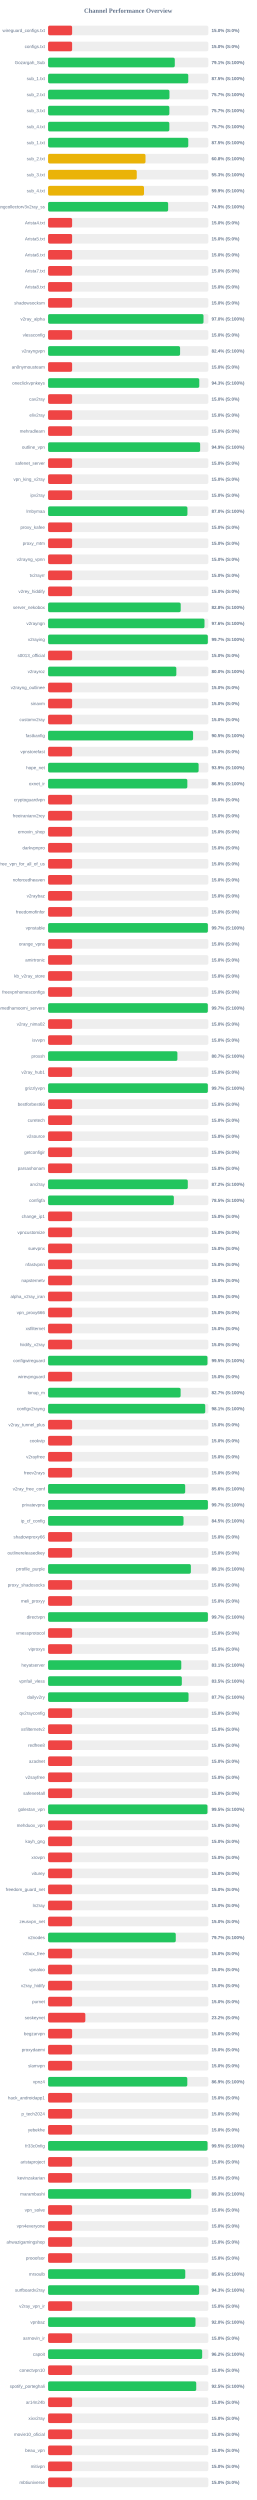
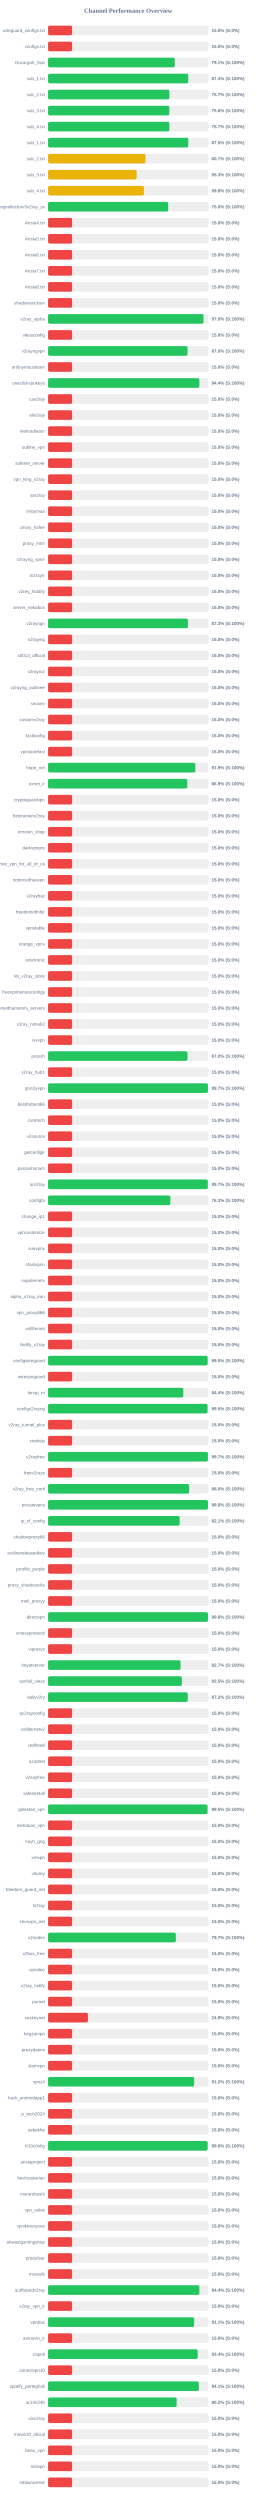
<svg xmlns="http://www.w3.org/2000/svg" width="800" height="7800" version="1.1">
  <style>
        .row { font: 14px Arial; fill: #64748b; }
        .score { font: bold 14px Arial; fill: #64748b; }
    </style>
  <text x="400" y="40" text-anchor="middle" font-size="20px" font-weight="bold" fill="#64748b">Channel Performance Overview</text>
  <rect x="150" y="80" width="500" height="30" fill="#eee" rx="5" />
  <rect x="150" y="80" width="75.0" height="30" fill="#ef4444" rx="5" />
  <text x="140" y="100" text-anchor="end" class="row">wireguard_configs.txt</text>
  <text x="660" y="100" text-anchor="start" class="score">15.0% (S:0%)</text>
  <rect x="150" y="130" width="500" height="30" fill="#eee" rx="5" />
  <rect x="150" y="130" width="75.0" height="30" fill="#ef4444" rx="5" />
  <text x="140" y="150" text-anchor="end" class="row">configs.txt</text>
  <text x="660" y="150" text-anchor="start" class="score">15.0% (S:0%)</text>
  <rect x="150" y="180" width="500" height="30" fill="#eee" rx="5" />
-   <rect x="150" y="180" width="395.35" height="30" fill="#22c55e" rx="5" />
+   <rect x="150" y="180" width="395.4" height="30" fill="#22c55e" rx="5" />
  <text x="140" y="200" text-anchor="end" class="row">Gozargah_Sub</text>
  <text x="660" y="200" text-anchor="start" class="score">79.1% (S:100%)</text>
  <rect x="150" y="230" width="500" height="30" fill="#eee" rx="5" />
-   <rect x="150" y="230" width="437.4" height="30" fill="#22c55e" rx="5" />
+   <rect x="150" y="230" width="437.2" height="30" fill="#22c55e" rx="5" />
  <text x="140" y="250" text-anchor="end" class="row">sub_1.txt</text>
-   <text x="660" y="250" text-anchor="start" class="score">87.5% (S:100%)</text>
+   <text x="660" y="250" text-anchor="start" class="score">87.4% (S:100%)</text>
  <rect x="150" y="280" width="500" height="30" fill="#eee" rx="5" />
-   <rect x="150" y="280" width="378.7" height="30" fill="#22c55e" rx="5" />
+   <rect x="150" y="280" width="378.45" height="30" fill="#22c55e" rx="5" />
  <text x="140" y="300" text-anchor="end" class="row">sub_2.txt</text>
  <text x="660" y="300" text-anchor="start" class="score">75.7% (S:100%)</text>
  <rect x="150" y="330" width="500" height="30" fill="#eee" rx="5" />
-   <rect x="150" y="330" width="378.4" height="30" fill="#22c55e" rx="5" />
+   <rect x="150" y="330" width="378.15" height="30" fill="#22c55e" rx="5" />
  <text x="140" y="350" text-anchor="end" class="row">sub_3.txt</text>
-   <text x="660" y="350" text-anchor="start" class="score">75.7% (S:100%)</text>
+   <text x="660" y="350" text-anchor="start" class="score">75.6% (S:100%)</text>
  <rect x="150" y="380" width="500" height="30" fill="#eee" rx="5" />
-   <rect x="150" y="380" width="378.35" height="30" fill="#22c55e" rx="5" />
+   <rect x="150" y="380" width="378.4" height="30" fill="#22c55e" rx="5" />
  <text x="140" y="400" text-anchor="end" class="row">sub_4.txt</text>
  <text x="660" y="400" text-anchor="start" class="score">75.7% (S:100%)</text>
  <rect x="150" y="430" width="500" height="30" fill="#eee" rx="5" />
-   <rect x="150" y="430" width="437.4" height="30" fill="#22c55e" rx="5" />
+   <rect x="150" y="430" width="437.45" height="30" fill="#22c55e" rx="5" />
  <text x="140" y="450" text-anchor="end" class="row">sub_1.txt</text>
  <text x="660" y="450" text-anchor="start" class="score">87.5% (S:100%)</text>
  <rect x="150" y="480" width="500" height="30" fill="#eee" rx="5" />
-   <rect x="150" y="480" width="303.95" height="30" fill="#eab308" rx="5" />
+   <rect x="150" y="480" width="303.7" height="30" fill="#eab308" rx="5" />
  <text x="140" y="500" text-anchor="end" class="row">sub_2.txt</text>
-   <text x="660" y="500" text-anchor="start" class="score">60.8% (S:100%)</text>
+   <text x="660" y="500" text-anchor="start" class="score">60.7% (S:100%)</text>
  <rect x="150" y="530" width="500" height="30" fill="#eee" rx="5" />
-   <rect x="150" y="530" width="276.7" height="30" fill="#eab308" rx="5" />
+   <rect x="150" y="530" width="276.4" height="30" fill="#eab308" rx="5" />
  <text x="140" y="550" text-anchor="end" class="row">sub_3.txt</text>
  <text x="660" y="550" text-anchor="start" class="score">55.3% (S:100%)</text>
  <rect x="150" y="580" width="500" height="30" fill="#eee" rx="5" />
-   <rect x="150" y="580" width="299.3" height="30" fill="#eab308" rx="5" />
+   <rect x="150" y="580" width="299.05" height="30" fill="#eab308" rx="5" />
  <text x="140" y="600" text-anchor="end" class="row">sub_4.txt</text>
-   <text x="660" y="600" text-anchor="start" class="score">59.9% (S:100%)</text>
+   <text x="660" y="600" text-anchor="start" class="score">59.8% (S:100%)</text>
  <rect x="150" y="630" width="500" height="30" fill="#eee" rx="5" />
-   <rect x="150" y="630" width="374.6" height="30" fill="#22c55e" rx="5" />
+   <rect x="150" y="630" width="374.85" height="30" fill="#22c55e" rx="5" />
  <text x="140" y="650" text-anchor="end" class="row">kayhgngcollectorv3v2ray_ss</text>
-   <text x="660" y="650" text-anchor="start" class="score">74.9% (S:100%)</text>
+   <text x="660" y="650" text-anchor="start" class="score">75.0% (S:100%)</text>
  <rect x="150" y="680" width="500" height="30" fill="#eee" rx="5" />
  <rect x="150" y="680" width="75.0" height="30" fill="#ef4444" rx="5" />
  <text x="140" y="700" text-anchor="end" class="row">Arista4.txt</text>
  <text x="660" y="700" text-anchor="start" class="score">15.0% (S:0%)</text>
  <rect x="150" y="730" width="500" height="30" fill="#eee" rx="5" />
  <rect x="150" y="730" width="75.0" height="30" fill="#ef4444" rx="5" />
  <text x="140" y="750" text-anchor="end" class="row">Arista5.txt</text>
  <text x="660" y="750" text-anchor="start" class="score">15.0% (S:0%)</text>
  <rect x="150" y="780" width="500" height="30" fill="#eee" rx="5" />
  <rect x="150" y="780" width="75.0" height="30" fill="#ef4444" rx="5" />
  <text x="140" y="800" text-anchor="end" class="row">Arista6.txt</text>
  <text x="660" y="800" text-anchor="start" class="score">15.0% (S:0%)</text>
  <rect x="150" y="830" width="500" height="30" fill="#eee" rx="5" />
  <rect x="150" y="830" width="75.0" height="30" fill="#ef4444" rx="5" />
  <text x="140" y="850" text-anchor="end" class="row">Arista7.txt</text>
  <text x="660" y="850" text-anchor="start" class="score">15.0% (S:0%)</text>
  <rect x="150" y="880" width="500" height="30" fill="#eee" rx="5" />
  <rect x="150" y="880" width="75.0" height="30" fill="#ef4444" rx="5" />
  <text x="140" y="900" text-anchor="end" class="row">Arista8.txt</text>
  <text x="660" y="900" text-anchor="start" class="score">15.0% (S:0%)</text>
  <rect x="150" y="930" width="500" height="30" fill="#eee" rx="5" />
  <rect x="150" y="930" width="75.0" height="30" fill="#ef4444" rx="5" />
  <text x="140" y="950" text-anchor="end" class="row">shadowsocksm</text>
  <text x="660" y="950" text-anchor="start" class="score">15.0% (S:0%)</text>
  <rect x="150" y="980" width="500" height="30" fill="#eee" rx="5" />
-   <rect x="150" y="980" width="484.95" height="30" fill="#22c55e" rx="5" />
+   <rect x="150" y="980" width="485.0" height="30" fill="#22c55e" rx="5" />
  <text x="140" y="1000" text-anchor="end" class="row">v2ray_alpha</text>
  <text x="660" y="1000" text-anchor="start" class="score">97.0% (S:100%)</text>
  <rect x="150" y="1030" width="500" height="30" fill="#eee" rx="5" />
  <rect x="150" y="1030" width="75.0" height="30" fill="#ef4444" rx="5" />
  <text x="140" y="1050" text-anchor="end" class="row">vlessconfig</text>
  <text x="660" y="1050" text-anchor="start" class="score">15.0% (S:0%)</text>
  <rect x="150" y="1080" width="500" height="30" fill="#eee" rx="5" />
-   <rect x="150" y="1080" width="411.85" height="30" fill="#22c55e" rx="5" />
+   <rect x="150" y="1080" width="435.2" height="30" fill="#22c55e" rx="5" />
  <text x="140" y="1100" text-anchor="end" class="row">v2rayngvpn</text>
-   <text x="660" y="1100" text-anchor="start" class="score">82.4% (S:100%)</text>
+   <text x="660" y="1100" text-anchor="start" class="score">87.0% (S:100%)</text>
  <rect x="150" y="1130" width="500" height="30" fill="#eee" rx="5" />
  <rect x="150" y="1130" width="75.0" height="30" fill="#ef4444" rx="5" />
  <text x="140" y="1150" text-anchor="end" class="row">an0nymousteam</text>
  <text x="660" y="1150" text-anchor="start" class="score">15.0% (S:0%)</text>
  <rect x="150" y="1180" width="500" height="30" fill="#eee" rx="5" />
-   <rect x="150" y="1180" width="471.75" height="30" fill="#22c55e" rx="5" />
+   <rect x="150" y="1180" width="472.0" height="30" fill="#22c55e" rx="5" />
  <text x="140" y="1200" text-anchor="end" class="row">oneclickvpnkeys</text>
-   <text x="660" y="1200" text-anchor="start" class="score">94.3% (S:100%)</text>
+   <text x="660" y="1200" text-anchor="start" class="score">94.4% (S:100%)</text>
  <rect x="150" y="1230" width="500" height="30" fill="#eee" rx="5" />
  <rect x="150" y="1230" width="75.0" height="30" fill="#ef4444" rx="5" />
  <text x="140" y="1250" text-anchor="end" class="row">cav2ray</text>
  <text x="660" y="1250" text-anchor="start" class="score">15.0% (S:0%)</text>
  <rect x="150" y="1280" width="500" height="30" fill="#eee" rx="5" />
  <rect x="150" y="1280" width="75.0" height="30" fill="#ef4444" rx="5" />
  <text x="140" y="1300" text-anchor="end" class="row">eliv2ray</text>
  <text x="660" y="1300" text-anchor="start" class="score">15.0% (S:0%)</text>
  <rect x="150" y="1330" width="500" height="30" fill="#eee" rx="5" />
  <rect x="150" y="1330" width="75.0" height="30" fill="#ef4444" rx="5" />
  <text x="140" y="1350" text-anchor="end" class="row">mehradlearn</text>
  <text x="660" y="1350" text-anchor="start" class="score">15.0% (S:0%)</text>
  <rect x="150" y="1380" width="500" height="30" fill="#eee" rx="5" />
-   <rect x="150" y="1380" width="474.4" height="30" fill="#22c55e" rx="5" />
+   <rect x="150" y="1380" width="75.0" height="30" fill="#ef4444" rx="5" />
  <text x="140" y="1400" text-anchor="end" class="row">outline_vpn</text>
-   <text x="660" y="1400" text-anchor="start" class="score">94.9% (S:100%)</text>
+   <text x="660" y="1400" text-anchor="start" class="score">15.0% (S:0%)</text>
  <rect x="150" y="1430" width="500" height="30" fill="#eee" rx="5" />
  <rect x="150" y="1430" width="75.0" height="30" fill="#ef4444" rx="5" />
  <text x="140" y="1450" text-anchor="end" class="row">safenet_server</text>
  <text x="660" y="1450" text-anchor="start" class="score">15.0% (S:0%)</text>
  <rect x="150" y="1480" width="500" height="30" fill="#eee" rx="5" />
  <rect x="150" y="1480" width="75.0" height="30" fill="#ef4444" rx="5" />
  <text x="140" y="1500" text-anchor="end" class="row">vpn_king_v2ray</text>
  <text x="660" y="1500" text-anchor="start" class="score">15.0% (S:0%)</text>
  <rect x="150" y="1530" width="500" height="30" fill="#eee" rx="5" />
  <rect x="150" y="1530" width="75.0" height="30" fill="#ef4444" rx="5" />
  <text x="140" y="1550" text-anchor="end" class="row">ipv2ray</text>
  <text x="660" y="1550" text-anchor="start" class="score">15.0% (S:0%)</text>
  <rect x="150" y="1580" width="500" height="30" fill="#eee" rx="5" />
-   <rect x="150" y="1580" width="434.8" height="30" fill="#22c55e" rx="5" />
+   <rect x="150" y="1580" width="75.0" height="30" fill="#ef4444" rx="5" />
  <text x="140" y="1600" text-anchor="end" class="row">lrnbymaa</text>
-   <text x="660" y="1600" text-anchor="start" class="score">87.0% (S:100%)</text>
+   <text x="660" y="1600" text-anchor="start" class="score">15.0% (S:0%)</text>
  <rect x="150" y="1630" width="500" height="30" fill="#eee" rx="5" />
  <rect x="150" y="1630" width="75.0" height="30" fill="#ef4444" rx="5" />
  <text x="140" y="1650" text-anchor="end" class="row">proxy_kafee</text>
  <text x="660" y="1650" text-anchor="start" class="score">15.0% (S:0%)</text>
  <rect x="150" y="1680" width="500" height="30" fill="#eee" rx="5" />
  <rect x="150" y="1680" width="75.0" height="30" fill="#ef4444" rx="5" />
  <text x="140" y="1700" text-anchor="end" class="row">proxy_mtm</text>
  <text x="660" y="1700" text-anchor="start" class="score">15.0% (S:0%)</text>
  <rect x="150" y="1730" width="500" height="30" fill="#eee" rx="5" />
  <rect x="150" y="1730" width="75.0" height="30" fill="#ef4444" rx="5" />
  <text x="140" y="1750" text-anchor="end" class="row">v2rayng_vpnn</text>
  <text x="660" y="1750" text-anchor="start" class="score">15.0% (S:0%)</text>
  <rect x="150" y="1780" width="500" height="30" fill="#eee" rx="5" />
  <rect x="150" y="1780" width="75.0" height="30" fill="#ef4444" rx="5" />
  <text x="140" y="1800" text-anchor="end" class="row">tv2rayrr</text>
  <text x="660" y="1800" text-anchor="start" class="score">15.0% (S:0%)</text>
  <rect x="150" y="1830" width="500" height="30" fill="#eee" rx="5" />
  <rect x="150" y="1830" width="75.0" height="30" fill="#ef4444" rx="5" />
  <text x="140" y="1850" text-anchor="end" class="row">v2rey_hiddify</text>
  <text x="660" y="1850" text-anchor="start" class="score">15.0% (S:0%)</text>
  <rect x="150" y="1880" width="500" height="30" fill="#eee" rx="5" />
-   <rect x="150" y="1880" width="413.8" height="30" fill="#22c55e" rx="5" />
+   <rect x="150" y="1880" width="75.0" height="30" fill="#ef4444" rx="5" />
  <text x="140" y="1900" text-anchor="end" class="row">server_nekobox</text>
-   <text x="660" y="1900" text-anchor="start" class="score">82.8% (S:100%)</text>
+   <text x="660" y="1900" text-anchor="start" class="score">15.0% (S:0%)</text>
  <rect x="150" y="1930" width="500" height="30" fill="#eee" rx="5" />
-   <rect x="150" y="1930" width="488.05" height="30" fill="#22c55e" rx="5" />
+   <rect x="150" y="1930" width="436.3" height="30" fill="#22c55e" rx="5" />
  <text x="140" y="1950" text-anchor="end" class="row">v2rayngn</text>
-   <text x="660" y="1950" text-anchor="start" class="score">97.6% (S:100%)</text>
+   <text x="660" y="1950" text-anchor="start" class="score">87.3% (S:100%)</text>
  <rect x="150" y="1980" width="500" height="30" fill="#eee" rx="5" />
-   <rect x="150" y="1980" width="498.45" height="30" fill="#22c55e" rx="5" />
+   <rect x="150" y="1980" width="75.0" height="30" fill="#ef4444" rx="5" />
  <text x="140" y="2000" text-anchor="end" class="row">v2raying</text>
-   <text x="660" y="2000" text-anchor="start" class="score">99.7% (S:100%)</text>
+   <text x="660" y="2000" text-anchor="start" class="score">15.0% (S:0%)</text>
  <rect x="150" y="2030" width="500" height="30" fill="#eee" rx="5" />
  <rect x="150" y="2030" width="75.0" height="30" fill="#ef4444" rx="5" />
  <text x="140" y="2050" text-anchor="end" class="row">s0013_official</text>
  <text x="660" y="2050" text-anchor="start" class="score">15.0% (S:0%)</text>
  <rect x="150" y="2080" width="500" height="30" fill="#eee" rx="5" />
-   <rect x="150" y="2080" width="400.15" height="30" fill="#22c55e" rx="5" />
+   <rect x="150" y="2080" width="75.0" height="30" fill="#ef4444" rx="5" />
  <text x="140" y="2100" text-anchor="end" class="row">v2rayroz</text>
-   <text x="660" y="2100" text-anchor="start" class="score">80.0% (S:100%)</text>
+   <text x="660" y="2100" text-anchor="start" class="score">15.0% (S:0%)</text>
  <rect x="150" y="2130" width="500" height="30" fill="#eee" rx="5" />
  <rect x="150" y="2130" width="75.0" height="30" fill="#ef4444" rx="5" />
  <text x="140" y="2150" text-anchor="end" class="row">v2rayng_outlinee</text>
  <text x="660" y="2150" text-anchor="start" class="score">15.0% (S:0%)</text>
  <rect x="150" y="2180" width="500" height="30" fill="#eee" rx="5" />
  <rect x="150" y="2180" width="75.0" height="30" fill="#ef4444" rx="5" />
  <text x="140" y="2200" text-anchor="end" class="row">sinavm</text>
  <text x="660" y="2200" text-anchor="start" class="score">15.0% (S:0%)</text>
  <rect x="150" y="2230" width="500" height="30" fill="#eee" rx="5" />
  <rect x="150" y="2230" width="75.0" height="30" fill="#ef4444" rx="5" />
  <text x="140" y="2250" text-anchor="end" class="row">customv2ray</text>
  <text x="660" y="2250" text-anchor="start" class="score">15.0% (S:0%)</text>
  <rect x="150" y="2280" width="500" height="30" fill="#eee" rx="5" />
-   <rect x="150" y="2280" width="452.45" height="30" fill="#22c55e" rx="5" />
+   <rect x="150" y="2280" width="75.0" height="30" fill="#ef4444" rx="5" />
  <text x="140" y="2300" text-anchor="end" class="row">fastkanfig</text>
-   <text x="660" y="2300" text-anchor="start" class="score">90.5% (S:100%)</text>
+   <text x="660" y="2300" text-anchor="start" class="score">15.0% (S:0%)</text>
  <rect x="150" y="2330" width="500" height="30" fill="#eee" rx="5" />
  <rect x="150" y="2330" width="75.0" height="30" fill="#ef4444" rx="5" />
  <text x="140" y="2350" text-anchor="end" class="row">vpnstorefast</text>
  <text x="660" y="2350" text-anchor="start" class="score">15.0% (S:0%)</text>
  <rect x="150" y="2380" width="500" height="30" fill="#eee" rx="5" />
-   <rect x="150" y="2380" width="469.7" height="30" fill="#22c55e" rx="5" />
+   <rect x="150" y="2380" width="459.5" height="30" fill="#22c55e" rx="5" />
  <text x="140" y="2400" text-anchor="end" class="row">hope_net</text>
-   <text x="660" y="2400" text-anchor="start" class="score">93.9% (S:100%)</text>
+   <text x="660" y="2400" text-anchor="start" class="score">91.9% (S:100%)</text>
  <rect x="150" y="2430" width="500" height="30" fill="#eee" rx="5" />
  <rect x="150" y="2430" width="434.5" height="30" fill="#22c55e" rx="5" />
  <text x="140" y="2450" text-anchor="end" class="row">oxnet_ir</text>
  <text x="660" y="2450" text-anchor="start" class="score">86.9% (S:100%)</text>
  <rect x="150" y="2480" width="500" height="30" fill="#eee" rx="5" />
  <rect x="150" y="2480" width="75.0" height="30" fill="#ef4444" rx="5" />
  <text x="140" y="2500" text-anchor="end" class="row">cryptoguardvpn</text>
  <text x="660" y="2500" text-anchor="start" class="score">15.0% (S:0%)</text>
  <rect x="150" y="2530" width="500" height="30" fill="#eee" rx="5" />
  <rect x="150" y="2530" width="75.0" height="30" fill="#ef4444" rx="5" />
  <text x="140" y="2550" text-anchor="end" class="row">freeiranianv2rey</text>
  <text x="660" y="2550" text-anchor="start" class="score">15.0% (S:0%)</text>
  <rect x="150" y="2580" width="500" height="30" fill="#eee" rx="5" />
  <rect x="150" y="2580" width="75.0" height="30" fill="#ef4444" rx="5" />
  <text x="140" y="2600" text-anchor="end" class="row">ernoxin_shop</text>
  <text x="660" y="2600" text-anchor="start" class="score">15.0% (S:0%)</text>
  <rect x="150" y="2630" width="500" height="30" fill="#eee" rx="5" />
  <rect x="150" y="2630" width="75.0" height="30" fill="#ef4444" rx="5" />
  <text x="140" y="2650" text-anchor="end" class="row">darkvpnpro</text>
  <text x="660" y="2650" text-anchor="start" class="score">15.0% (S:0%)</text>
  <rect x="150" y="2680" width="500" height="30" fill="#eee" rx="5" />
  <rect x="150" y="2680" width="75.0" height="30" fill="#ef4444" rx="5" />
  <text x="140" y="2700" text-anchor="end" class="row">free_vpn_for_all_of_us</text>
  <text x="660" y="2700" text-anchor="start" class="score">15.0% (S:0%)</text>
  <rect x="150" y="2730" width="500" height="30" fill="#eee" rx="5" />
  <rect x="150" y="2730" width="75.0" height="30" fill="#ef4444" rx="5" />
  <text x="140" y="2750" text-anchor="end" class="row">noforcedheaven</text>
  <text x="660" y="2750" text-anchor="start" class="score">15.0% (S:0%)</text>
  <rect x="150" y="2780" width="500" height="30" fill="#eee" rx="5" />
  <rect x="150" y="2780" width="75.0" height="30" fill="#ef4444" rx="5" />
  <text x="140" y="2800" text-anchor="end" class="row">v2raybaz</text>
  <text x="660" y="2800" text-anchor="start" class="score">15.0% (S:0%)</text>
  <rect x="150" y="2830" width="500" height="30" fill="#eee" rx="5" />
  <rect x="150" y="2830" width="75.0" height="30" fill="#ef4444" rx="5" />
  <text x="140" y="2850" text-anchor="end" class="row">freedomofinfor</text>
  <text x="660" y="2850" text-anchor="start" class="score">15.0% (S:0%)</text>
  <rect x="150" y="2880" width="500" height="30" fill="#eee" rx="5" />
-   <rect x="150" y="2880" width="498.6" height="30" fill="#22c55e" rx="5" />
+   <rect x="150" y="2880" width="75.0" height="30" fill="#ef4444" rx="5" />
  <text x="140" y="2900" text-anchor="end" class="row">vpnstable</text>
-   <text x="660" y="2900" text-anchor="start" class="score">99.7% (S:100%)</text>
+   <text x="660" y="2900" text-anchor="start" class="score">15.0% (S:0%)</text>
  <rect x="150" y="2930" width="500" height="30" fill="#eee" rx="5" />
  <rect x="150" y="2930" width="75.0" height="30" fill="#ef4444" rx="5" />
  <text x="140" y="2950" text-anchor="end" class="row">orange_vpns</text>
  <text x="660" y="2950" text-anchor="start" class="score">15.0% (S:0%)</text>
  <rect x="150" y="2980" width="500" height="30" fill="#eee" rx="5" />
  <rect x="150" y="2980" width="75.0" height="30" fill="#ef4444" rx="5" />
  <text x="140" y="3000" text-anchor="end" class="row">amirtronic</text>
  <text x="660" y="3000" text-anchor="start" class="score">15.0% (S:0%)</text>
  <rect x="150" y="3030" width="500" height="30" fill="#eee" rx="5" />
  <rect x="150" y="3030" width="75.0" height="30" fill="#ef4444" rx="5" />
  <text x="140" y="3050" text-anchor="end" class="row">kb_v2ray_store</text>
  <text x="660" y="3050" text-anchor="start" class="score">15.0% (S:0%)</text>
  <rect x="150" y="3080" width="500" height="30" fill="#eee" rx="5" />
  <rect x="150" y="3080" width="75.0" height="30" fill="#ef4444" rx="5" />
  <text x="140" y="3100" text-anchor="end" class="row">freevpnhomesconfigs</text>
  <text x="660" y="3100" text-anchor="start" class="score">15.0% (S:0%)</text>
  <rect x="150" y="3130" width="500" height="30" fill="#eee" rx="5" />
-   <rect x="150" y="3130" width="498.4" height="30" fill="#22c55e" rx="5" />
+   <rect x="150" y="3130" width="75.0" height="30" fill="#ef4444" rx="5" />
  <text x="140" y="3150" text-anchor="end" class="row">ahmedhamoomi_servers</text>
-   <text x="660" y="3150" text-anchor="start" class="score">99.7% (S:100%)</text>
+   <text x="660" y="3150" text-anchor="start" class="score">15.0% (S:0%)</text>
  <rect x="150" y="3180" width="500" height="30" fill="#eee" rx="5" />
  <rect x="150" y="3180" width="75.0" height="30" fill="#ef4444" rx="5" />
  <text x="140" y="3200" text-anchor="end" class="row">v2ray_nima02</text>
  <text x="660" y="3200" text-anchor="start" class="score">15.0% (S:0%)</text>
  <rect x="150" y="3230" width="500" height="30" fill="#eee" rx="5" />
  <rect x="150" y="3230" width="75.0" height="30" fill="#ef4444" rx="5" />
  <text x="140" y="3250" text-anchor="end" class="row">isvvpn</text>
  <text x="660" y="3250" text-anchor="start" class="score">15.0% (S:0%)</text>
  <rect x="150" y="3280" width="500" height="30" fill="#eee" rx="5" />
-   <rect x="150" y="3280" width="403.5" height="30" fill="#22c55e" rx="5" />
+   <rect x="150" y="3280" width="435.0" height="30" fill="#22c55e" rx="5" />
  <text x="140" y="3300" text-anchor="end" class="row">prossh</text>
-   <text x="660" y="3300" text-anchor="start" class="score">80.7% (S:100%)</text>
+   <text x="660" y="3300" text-anchor="start" class="score">87.0% (S:100%)</text>
  <rect x="150" y="3330" width="500" height="30" fill="#eee" rx="5" />
  <rect x="150" y="3330" width="75.0" height="30" fill="#ef4444" rx="5" />
  <text x="140" y="3350" text-anchor="end" class="row">v2ray_hub1</text>
  <text x="660" y="3350" text-anchor="start" class="score">15.0% (S:0%)</text>
  <rect x="150" y="3380" width="500" height="30" fill="#eee" rx="5" />
-   <rect x="150" y="3380" width="498.5" height="30" fill="#22c55e" rx="5" />
+   <rect x="150" y="3380" width="498.7" height="30" fill="#22c55e" rx="5" />
  <text x="140" y="3400" text-anchor="end" class="row">grizzlyvpn</text>
  <text x="660" y="3400" text-anchor="start" class="score">99.7% (S:100%)</text>
  <rect x="150" y="3430" width="500" height="30" fill="#eee" rx="5" />
  <rect x="150" y="3430" width="75.0" height="30" fill="#ef4444" rx="5" />
  <text x="140" y="3450" text-anchor="end" class="row">bestforbest66</text>
  <text x="660" y="3450" text-anchor="start" class="score">15.0% (S:0%)</text>
  <rect x="150" y="3480" width="500" height="30" fill="#eee" rx="5" />
  <rect x="150" y="3480" width="75.0" height="30" fill="#ef4444" rx="5" />
  <text x="140" y="3500" text-anchor="end" class="row">curetech</text>
  <text x="660" y="3500" text-anchor="start" class="score">15.0% (S:0%)</text>
  <rect x="150" y="3530" width="500" height="30" fill="#eee" rx="5" />
  <rect x="150" y="3530" width="75.0" height="30" fill="#ef4444" rx="5" />
  <text x="140" y="3550" text-anchor="end" class="row">v2source</text>
  <text x="660" y="3550" text-anchor="start" class="score">15.0% (S:0%)</text>
  <rect x="150" y="3580" width="500" height="30" fill="#eee" rx="5" />
  <rect x="150" y="3580" width="75.0" height="30" fill="#ef4444" rx="5" />
  <text x="140" y="3600" text-anchor="end" class="row">getconfigir</text>
  <text x="660" y="3600" text-anchor="start" class="score">15.0% (S:0%)</text>
  <rect x="150" y="3630" width="500" height="30" fill="#eee" rx="5" />
  <rect x="150" y="3630" width="75.0" height="30" fill="#ef4444" rx="5" />
  <text x="140" y="3650" text-anchor="end" class="row">parsashonam</text>
  <text x="660" y="3650" text-anchor="start" class="score">15.0% (S:0%)</text>
  <rect x="150" y="3680" width="500" height="30" fill="#eee" rx="5" />
-   <rect x="150" y="3680" width="435.95" height="30" fill="#22c55e" rx="5" />
+   <rect x="150" y="3680" width="498.3" height="30" fill="#22c55e" rx="5" />
  <text x="140" y="3700" text-anchor="end" class="row">arv2ray</text>
-   <text x="660" y="3700" text-anchor="start" class="score">87.2% (S:100%)</text>
+   <text x="660" y="3700" text-anchor="start" class="score">99.7% (S:100%)</text>
  <rect x="150" y="3730" width="500" height="30" fill="#eee" rx="5" />
-   <rect x="150" y="3730" width="392.4" height="30" fill="#22c55e" rx="5" />
+   <rect x="150" y="3730" width="381.55" height="30" fill="#22c55e" rx="5" />
  <text x="140" y="3750" text-anchor="end" class="row">configfa</text>
-   <text x="660" y="3750" text-anchor="start" class="score">78.5% (S:100%)</text>
+   <text x="660" y="3750" text-anchor="start" class="score">76.3% (S:100%)</text>
  <rect x="150" y="3780" width="500" height="30" fill="#eee" rx="5" />
  <rect x="150" y="3780" width="75.0" height="30" fill="#ef4444" rx="5" />
  <text x="140" y="3800" text-anchor="end" class="row">change_ip1</text>
  <text x="660" y="3800" text-anchor="start" class="score">15.0% (S:0%)</text>
  <rect x="150" y="3830" width="500" height="30" fill="#eee" rx="5" />
  <rect x="150" y="3830" width="75.0" height="30" fill="#ef4444" rx="5" />
  <text x="140" y="3850" text-anchor="end" class="row">vpncustomize</text>
  <text x="660" y="3850" text-anchor="start" class="score">15.0% (S:0%)</text>
  <rect x="150" y="3880" width="500" height="30" fill="#eee" rx="5" />
  <rect x="150" y="3880" width="75.0" height="30" fill="#ef4444" rx="5" />
  <text x="140" y="3900" text-anchor="end" class="row">suevpnx</text>
  <text x="660" y="3900" text-anchor="start" class="score">15.0% (S:0%)</text>
  <rect x="150" y="3930" width="500" height="30" fill="#eee" rx="5" />
  <rect x="150" y="3930" width="75.0" height="30" fill="#ef4444" rx="5" />
  <text x="140" y="3950" text-anchor="end" class="row">nfastvpnn</text>
  <text x="660" y="3950" text-anchor="start" class="score">15.0% (S:0%)</text>
  <rect x="150" y="3980" width="500" height="30" fill="#eee" rx="5" />
  <rect x="150" y="3980" width="75.0" height="30" fill="#ef4444" rx="5" />
  <text x="140" y="4000" text-anchor="end" class="row">napsternetv</text>
  <text x="660" y="4000" text-anchor="start" class="score">15.0% (S:0%)</text>
  <rect x="150" y="4030" width="500" height="30" fill="#eee" rx="5" />
  <rect x="150" y="4030" width="75.0" height="30" fill="#ef4444" rx="5" />
  <text x="140" y="4050" text-anchor="end" class="row">alpha_v2ray_iran</text>
  <text x="660" y="4050" text-anchor="start" class="score">15.0% (S:0%)</text>
  <rect x="150" y="4080" width="500" height="30" fill="#eee" rx="5" />
  <rect x="150" y="4080" width="75.0" height="30" fill="#ef4444" rx="5" />
  <text x="140" y="4100" text-anchor="end" class="row">vpn_proxy666</text>
  <text x="660" y="4100" text-anchor="start" class="score">15.0% (S:0%)</text>
  <rect x="150" y="4130" width="500" height="30" fill="#eee" rx="5" />
  <rect x="150" y="4130" width="75.0" height="30" fill="#ef4444" rx="5" />
  <text x="140" y="4150" text-anchor="end" class="row">xsfilternet</text>
  <text x="660" y="4150" text-anchor="start" class="score">15.0% (S:0%)</text>
  <rect x="150" y="4180" width="500" height="30" fill="#eee" rx="5" />
  <rect x="150" y="4180" width="75.0" height="30" fill="#ef4444" rx="5" />
  <text x="140" y="4200" text-anchor="end" class="row">hiidify_v2ray</text>
  <text x="660" y="4200" text-anchor="start" class="score">15.0% (S:0%)</text>
  <rect x="150" y="4230" width="500" height="30" fill="#eee" rx="5" />
-   <rect x="150" y="4230" width="497.3" height="30" fill="#22c55e" rx="5" />
+   <rect x="150" y="4230" width="497.75" height="30" fill="#22c55e" rx="5" />
  <text x="140" y="4250" text-anchor="end" class="row">configwireguard</text>
  <text x="660" y="4250" text-anchor="start" class="score">99.5% (S:100%)</text>
  <rect x="150" y="4280" width="500" height="30" fill="#eee" rx="5" />
  <rect x="150" y="4280" width="75.0" height="30" fill="#ef4444" rx="5" />
  <text x="140" y="4300" text-anchor="end" class="row">wirevpnguard</text>
  <text x="660" y="4300" text-anchor="start" class="score">15.0% (S:0%)</text>
  <rect x="150" y="4330" width="500" height="30" fill="#eee" rx="5" />
-   <rect x="150" y="4330" width="413.55" height="30" fill="#22c55e" rx="5" />
+   <rect x="150" y="4330" width="421.85" height="30" fill="#22c55e" rx="5" />
  <text x="140" y="4350" text-anchor="end" class="row">lonup_m</text>
-   <text x="660" y="4350" text-anchor="start" class="score">82.7% (S:100%)</text>
+   <text x="660" y="4350" text-anchor="start" class="score">84.4% (S:100%)</text>
  <rect x="150" y="4380" width="500" height="30" fill="#eee" rx="5" />
-   <rect x="150" y="4380" width="490.35" height="30" fill="#22c55e" rx="5" />
+   <rect x="150" y="4380" width="497.6" height="30" fill="#22c55e" rx="5" />
  <text x="140" y="4400" text-anchor="end" class="row">configv2rayng</text>
-   <text x="660" y="4400" text-anchor="start" class="score">98.1% (S:100%)</text>
+   <text x="660" y="4400" text-anchor="start" class="score">99.5% (S:100%)</text>
  <rect x="150" y="4430" width="500" height="30" fill="#eee" rx="5" />
  <rect x="150" y="4430" width="75.0" height="30" fill="#ef4444" rx="5" />
  <text x="140" y="4450" text-anchor="end" class="row">v2ray_tunnel_plus</text>
  <text x="660" y="4450" text-anchor="start" class="score">15.0% (S:0%)</text>
  <rect x="150" y="4480" width="500" height="30" fill="#eee" rx="5" />
  <rect x="150" y="4480" width="75.0" height="30" fill="#ef4444" rx="5" />
  <text x="140" y="4500" text-anchor="end" class="row">cookvip</text>
  <text x="660" y="4500" text-anchor="start" class="score">15.0% (S:0%)</text>
  <rect x="150" y="4530" width="500" height="30" fill="#eee" rx="5" />
-   <rect x="150" y="4530" width="75.0" height="30" fill="#ef4444" rx="5" />
+   <rect x="150" y="4530" width="498.7" height="30" fill="#22c55e" rx="5" />
  <text x="140" y="4550" text-anchor="end" class="row">v2rayfree</text>
-   <text x="660" y="4550" text-anchor="start" class="score">15.0% (S:0%)</text>
+   <text x="660" y="4550" text-anchor="start" class="score">99.7% (S:100%)</text>
  <rect x="150" y="4580" width="500" height="30" fill="#eee" rx="5" />
  <rect x="150" y="4580" width="75.0" height="30" fill="#ef4444" rx="5" />
  <text x="140" y="4600" text-anchor="end" class="row">freev2rays</text>
  <text x="660" y="4600" text-anchor="start" class="score">15.0% (S:0%)</text>
  <rect x="150" y="4630" width="500" height="30" fill="#eee" rx="5" />
-   <rect x="150" y="4630" width="427.8" height="30" fill="#22c55e" rx="5" />
+   <rect x="150" y="4630" width="440.2" height="30" fill="#22c55e" rx="5" />
  <text x="140" y="4650" text-anchor="end" class="row">v2ray_free_conf</text>
-   <text x="660" y="4650" text-anchor="start" class="score">85.6% (S:100%)</text>
+   <text x="660" y="4650" text-anchor="start" class="score">88.0% (S:100%)</text>
  <rect x="150" y="4680" width="500" height="30" fill="#eee" rx="5" />
-   <rect x="150" y="4680" width="498.65" height="30" fill="#22c55e" rx="5" />
+   <rect x="150" y="4680" width="498.8" height="30" fill="#22c55e" rx="5" />
  <text x="140" y="4700" text-anchor="end" class="row">privatevpns</text>
-   <text x="660" y="4700" text-anchor="start" class="score">99.7% (S:100%)</text>
+   <text x="660" y="4700" text-anchor="start" class="score">99.8% (S:100%)</text>
  <rect x="150" y="4730" width="500" height="30" fill="#eee" rx="5" />
-   <rect x="150" y="4730" width="422.6" height="30" fill="#22c55e" rx="5" />
+   <rect x="150" y="4730" width="410.55" height="30" fill="#22c55e" rx="5" />
  <text x="140" y="4750" text-anchor="end" class="row">ip_cf_config</text>
-   <text x="660" y="4750" text-anchor="start" class="score">84.5% (S:100%)</text>
+   <text x="660" y="4750" text-anchor="start" class="score">82.1% (S:100%)</text>
  <rect x="150" y="4780" width="500" height="30" fill="#eee" rx="5" />
  <rect x="150" y="4780" width="75.0" height="30" fill="#ef4444" rx="5" />
  <text x="140" y="4800" text-anchor="end" class="row">shadowproxy66</text>
  <text x="660" y="4800" text-anchor="start" class="score">15.0% (S:0%)</text>
  <rect x="150" y="4830" width="500" height="30" fill="#eee" rx="5" />
  <rect x="150" y="4830" width="75.0" height="30" fill="#ef4444" rx="5" />
  <text x="140" y="4850" text-anchor="end" class="row">outlinereleasedkey</text>
  <text x="660" y="4850" text-anchor="start" class="score">15.0% (S:0%)</text>
  <rect x="150" y="4880" width="500" height="30" fill="#eee" rx="5" />
-   <rect x="150" y="4880" width="445.5" height="30" fill="#22c55e" rx="5" />
+   <rect x="150" y="4880" width="75.0" height="30" fill="#ef4444" rx="5" />
  <text x="140" y="4900" text-anchor="end" class="row">prrofile_purple</text>
-   <text x="660" y="4900" text-anchor="start" class="score">89.1% (S:100%)</text>
+   <text x="660" y="4900" text-anchor="start" class="score">15.0% (S:0%)</text>
  <rect x="150" y="4930" width="500" height="30" fill="#eee" rx="5" />
  <rect x="150" y="4930" width="75.0" height="30" fill="#ef4444" rx="5" />
  <text x="140" y="4950" text-anchor="end" class="row">proxy_shadosocks</text>
  <text x="660" y="4950" text-anchor="start" class="score">15.0% (S:0%)</text>
  <rect x="150" y="4980" width="500" height="30" fill="#eee" rx="5" />
  <rect x="150" y="4980" width="75.0" height="30" fill="#ef4444" rx="5" />
  <text x="140" y="5000" text-anchor="end" class="row">meli_proxyy</text>
  <text x="660" y="5000" text-anchor="start" class="score">15.0% (S:0%)</text>
  <rect x="150" y="5030" width="500" height="30" fill="#eee" rx="5" />
-   <rect x="150" y="5030" width="498.65" height="30" fill="#22c55e" rx="5" />
+   <rect x="150" y="5030" width="498.8" height="30" fill="#22c55e" rx="5" />
  <text x="140" y="5050" text-anchor="end" class="row">directvpn</text>
-   <text x="660" y="5050" text-anchor="start" class="score">99.7% (S:100%)</text>
+   <text x="660" y="5050" text-anchor="start" class="score">99.8% (S:100%)</text>
  <rect x="150" y="5080" width="500" height="30" fill="#eee" rx="5" />
  <rect x="150" y="5080" width="75.0" height="30" fill="#ef4444" rx="5" />
  <text x="140" y="5100" text-anchor="end" class="row">vmessprotocol</text>
  <text x="660" y="5100" text-anchor="start" class="score">15.0% (S:0%)</text>
  <rect x="150" y="5130" width="500" height="30" fill="#eee" rx="5" />
  <rect x="150" y="5130" width="75.0" height="30" fill="#ef4444" rx="5" />
  <text x="140" y="5150" text-anchor="end" class="row">viproxys</text>
  <text x="660" y="5150" text-anchor="start" class="score">15.0% (S:0%)</text>
  <rect x="150" y="5180" width="500" height="30" fill="#eee" rx="5" />
-   <rect x="150" y="5180" width="415.6" height="30" fill="#22c55e" rx="5" />
+   <rect x="150" y="5180" width="413.45" height="30" fill="#22c55e" rx="5" />
  <text x="140" y="5200" text-anchor="end" class="row">heyatserver</text>
-   <text x="660" y="5200" text-anchor="start" class="score">83.1% (S:100%)</text>
+   <text x="660" y="5200" text-anchor="start" class="score">82.7% (S:100%)</text>
  <rect x="150" y="5230" width="500" height="30" fill="#eee" rx="5" />
-   <rect x="150" y="5230" width="417.3" height="30" fill="#22c55e" rx="5" />
+   <rect x="150" y="5230" width="417.5" height="30" fill="#22c55e" rx="5" />
  <text x="140" y="5250" text-anchor="end" class="row">vpnfail_vless</text>
  <text x="660" y="5250" text-anchor="start" class="score">83.5% (S:100%)</text>
  <rect x="150" y="5280" width="500" height="30" fill="#eee" rx="5" />
-   <rect x="150" y="5280" width="438.25" height="30" fill="#22c55e" rx="5" />
+   <rect x="150" y="5280" width="435.85" height="30" fill="#22c55e" rx="5" />
  <text x="140" y="5300" text-anchor="end" class="row">dailyv2ry</text>
-   <text x="660" y="5300" text-anchor="start" class="score">87.7% (S:100%)</text>
+   <text x="660" y="5300" text-anchor="start" class="score">87.2% (S:100%)</text>
  <rect x="150" y="5330" width="500" height="30" fill="#eee" rx="5" />
  <rect x="150" y="5330" width="75.0" height="30" fill="#ef4444" rx="5" />
  <text x="140" y="5350" text-anchor="end" class="row">qv2rayconfig</text>
  <text x="660" y="5350" text-anchor="start" class="score">15.0% (S:0%)</text>
  <rect x="150" y="5380" width="500" height="30" fill="#eee" rx="5" />
  <rect x="150" y="5380" width="75.0" height="30" fill="#ef4444" rx="5" />
  <text x="140" y="5400" text-anchor="end" class="row">xsfilternetv2</text>
  <text x="660" y="5400" text-anchor="start" class="score">15.0% (S:0%)</text>
  <rect x="150" y="5430" width="500" height="30" fill="#eee" rx="5" />
  <rect x="150" y="5430" width="75.0" height="30" fill="#ef4444" rx="5" />
  <text x="140" y="5450" text-anchor="end" class="row">redfree8</text>
  <text x="660" y="5450" text-anchor="start" class="score">15.0% (S:0%)</text>
  <rect x="150" y="5480" width="500" height="30" fill="#eee" rx="5" />
  <rect x="150" y="5480" width="75.0" height="30" fill="#ef4444" rx="5" />
  <text x="140" y="5500" text-anchor="end" class="row">azadnet</text>
  <text x="660" y="5500" text-anchor="start" class="score">15.0% (S:0%)</text>
  <rect x="150" y="5530" width="500" height="30" fill="#eee" rx="5" />
  <rect x="150" y="5530" width="75.0" height="30" fill="#ef4444" rx="5" />
  <text x="140" y="5550" text-anchor="end" class="row">v2sayfree</text>
  <text x="660" y="5550" text-anchor="start" class="score">15.0% (S:0%)</text>
  <rect x="150" y="5580" width="500" height="30" fill="#eee" rx="5" />
  <rect x="150" y="5580" width="75.0" height="30" fill="#ef4444" rx="5" />
  <text x="140" y="5600" text-anchor="end" class="row">safenet4all</text>
  <text x="660" y="5600" text-anchor="start" class="score">15.0% (S:0%)</text>
  <rect x="150" y="5630" width="500" height="30" fill="#eee" rx="5" />
-   <rect x="150" y="5630" width="497.3" height="30" fill="#22c55e" rx="5" />
+   <rect x="150" y="5630" width="497.6" height="30" fill="#22c55e" rx="5" />
  <text x="140" y="5650" text-anchor="end" class="row">golestan_vpn</text>
  <text x="660" y="5650" text-anchor="start" class="score">99.5% (S:100%)</text>
  <rect x="150" y="5680" width="500" height="30" fill="#eee" rx="5" />
  <rect x="150" y="5680" width="75.0" height="30" fill="#ef4444" rx="5" />
  <text x="140" y="5700" text-anchor="end" class="row">mehduox_vpn</text>
  <text x="660" y="5700" text-anchor="start" class="score">15.0% (S:0%)</text>
  <rect x="150" y="5730" width="500" height="30" fill="#eee" rx="5" />
  <rect x="150" y="5730" width="75.0" height="30" fill="#ef4444" rx="5" />
  <text x="140" y="5750" text-anchor="end" class="row">kayh_gng</text>
  <text x="660" y="5750" text-anchor="start" class="score">15.0% (S:0%)</text>
  <rect x="150" y="5780" width="500" height="30" fill="#eee" rx="5" />
  <rect x="150" y="5780" width="75.0" height="30" fill="#ef4444" rx="5" />
  <text x="140" y="5800" text-anchor="end" class="row">xrovpn</text>
  <text x="660" y="5800" text-anchor="start" class="score">15.0% (S:0%)</text>
  <rect x="150" y="5830" width="500" height="30" fill="#eee" rx="5" />
  <rect x="150" y="5830" width="75.0" height="30" fill="#ef4444" rx="5" />
  <text x="140" y="5850" text-anchor="end" class="row">viturey</text>
  <text x="660" y="5850" text-anchor="start" class="score">15.0% (S:0%)</text>
  <rect x="150" y="5880" width="500" height="30" fill="#eee" rx="5" />
  <rect x="150" y="5880" width="75.0" height="30" fill="#ef4444" rx="5" />
  <text x="140" y="5900" text-anchor="end" class="row">freedom_guard_net</text>
  <text x="660" y="5900" text-anchor="start" class="score">15.0% (S:0%)</text>
  <rect x="150" y="5930" width="500" height="30" fill="#eee" rx="5" />
  <rect x="150" y="5930" width="75.0" height="30" fill="#ef4444" rx="5" />
  <text x="140" y="5950" text-anchor="end" class="row">ln2ray</text>
  <text x="660" y="5950" text-anchor="start" class="score">15.0% (S:0%)</text>
  <rect x="150" y="5980" width="500" height="30" fill="#eee" rx="5" />
  <rect x="150" y="5980" width="75.0" height="30" fill="#ef4444" rx="5" />
  <text x="140" y="6000" text-anchor="end" class="row">zeusvpn_net</text>
  <text x="660" y="6000" text-anchor="start" class="score">15.0% (S:0%)</text>
  <rect x="150" y="6030" width="500" height="30" fill="#eee" rx="5" />
-   <rect x="150" y="6030" width="398.4" height="30" fill="#22c55e" rx="5" />
+   <rect x="150" y="6030" width="398.6" height="30" fill="#22c55e" rx="5" />
  <text x="140" y="6050" text-anchor="end" class="row">v2nodes</text>
  <text x="660" y="6050" text-anchor="start" class="score">79.7% (S:100%)</text>
  <rect x="150" y="6080" width="500" height="30" fill="#eee" rx="5" />
  <rect x="150" y="6080" width="75.0" height="30" fill="#ef4444" rx="5" />
  <text x="140" y="6100" text-anchor="end" class="row">v2box_free</text>
  <text x="660" y="6100" text-anchor="start" class="score">15.0% (S:0%)</text>
  <rect x="150" y="6130" width="500" height="30" fill="#eee" rx="5" />
  <rect x="150" y="6130" width="75.0" height="30" fill="#ef4444" rx="5" />
  <text x="140" y="6150" text-anchor="end" class="row">vpnaloo</text>
  <text x="660" y="6150" text-anchor="start" class="score">15.0% (S:0%)</text>
  <rect x="150" y="6180" width="500" height="30" fill="#eee" rx="5" />
  <rect x="150" y="6180" width="75.0" height="30" fill="#ef4444" rx="5" />
  <text x="140" y="6200" text-anchor="end" class="row">v2ray_hidify</text>
  <text x="660" y="6200" text-anchor="start" class="score">15.0% (S:0%)</text>
  <rect x="150" y="6230" width="500" height="30" fill="#eee" rx="5" />
  <rect x="150" y="6230" width="75.0" height="30" fill="#ef4444" rx="5" />
  <text x="140" y="6250" text-anchor="end" class="row">purnet</text>
  <text x="660" y="6250" text-anchor="start" class="score">15.0% (S:0%)</text>
  <rect x="150" y="6280" width="500" height="30" fill="#eee" rx="5" />
-   <rect x="150" y="6280" width="116.25" height="30" fill="#ef4444" rx="5" />
+   <rect x="150" y="6280" width="124.4" height="30" fill="#ef4444" rx="5" />
  <text x="140" y="6300" text-anchor="end" class="row">soskeynet</text>
-   <text x="660" y="6300" text-anchor="start" class="score">23.2% (S:0%)</text>
+   <text x="660" y="6300" text-anchor="start" class="score">24.9% (S:0%)</text>
  <rect x="150" y="6330" width="500" height="30" fill="#eee" rx="5" />
  <rect x="150" y="6330" width="75.0" height="30" fill="#ef4444" rx="5" />
  <text x="140" y="6350" text-anchor="end" class="row">begzarvpn</text>
  <text x="660" y="6350" text-anchor="start" class="score">15.0% (S:0%)</text>
  <rect x="150" y="6380" width="500" height="30" fill="#eee" rx="5" />
  <rect x="150" y="6380" width="75.0" height="30" fill="#ef4444" rx="5" />
  <text x="140" y="6400" text-anchor="end" class="row">proxydaemi</text>
  <text x="660" y="6400" text-anchor="start" class="score">15.0% (S:0%)</text>
  <rect x="150" y="6430" width="500" height="30" fill="#eee" rx="5" />
  <rect x="150" y="6430" width="75.0" height="30" fill="#ef4444" rx="5" />
  <text x="140" y="6450" text-anchor="end" class="row">slamvpn</text>
  <text x="660" y="6450" text-anchor="start" class="score">15.0% (S:0%)</text>
  <rect x="150" y="6480" width="500" height="30" fill="#eee" rx="5" />
-   <rect x="150" y="6480" width="434.4" height="30" fill="#22c55e" rx="5" />
+   <rect x="150" y="6480" width="455.75" height="30" fill="#22c55e" rx="5" />
  <text x="140" y="6500" text-anchor="end" class="row">vpnz4</text>
-   <text x="660" y="6500" text-anchor="start" class="score">86.9% (S:100%)</text>
+   <text x="660" y="6500" text-anchor="start" class="score">91.2% (S:100%)</text>
  <rect x="150" y="6530" width="500" height="30" fill="#eee" rx="5" />
  <rect x="150" y="6530" width="75.0" height="30" fill="#ef4444" rx="5" />
  <text x="140" y="6550" text-anchor="end" class="row">hack_androidapp1</text>
  <text x="660" y="6550" text-anchor="start" class="score">15.0% (S:0%)</text>
  <rect x="150" y="6580" width="500" height="30" fill="#eee" rx="5" />
  <rect x="150" y="6580" width="75.0" height="30" fill="#ef4444" rx="5" />
  <text x="140" y="6600" text-anchor="end" class="row">p_tech2024</text>
  <text x="660" y="6600" text-anchor="start" class="score">15.0% (S:0%)</text>
  <rect x="150" y="6630" width="500" height="30" fill="#eee" rx="5" />
  <rect x="150" y="6630" width="75.0" height="30" fill="#ef4444" rx="5" />
  <text x="140" y="6650" text-anchor="end" class="row">yebekhe</text>
  <text x="660" y="6650" text-anchor="start" class="score">15.0% (S:0%)</text>
  <rect x="150" y="6680" width="500" height="30" fill="#eee" rx="5" />
-   <rect x="150" y="6680" width="497.55" height="30" fill="#22c55e" rx="5" />
+   <rect x="150" y="6680" width="497.85" height="30" fill="#22c55e" rx="5" />
  <text x="140" y="6700" text-anchor="end" class="row">fr33c0nfig</text>
-   <text x="660" y="6700" text-anchor="start" class="score">99.5% (S:100%)</text>
+   <text x="660" y="6700" text-anchor="start" class="score">99.6% (S:100%)</text>
  <rect x="150" y="6730" width="500" height="30" fill="#eee" rx="5" />
  <rect x="150" y="6730" width="75.0" height="30" fill="#ef4444" rx="5" />
  <text x="140" y="6750" text-anchor="end" class="row">aristaproject</text>
  <text x="660" y="6750" text-anchor="start" class="score">15.0% (S:0%)</text>
  <rect x="150" y="6780" width="500" height="30" fill="#eee" rx="5" />
  <rect x="150" y="6780" width="75.0" height="30" fill="#ef4444" rx="5" />
  <text x="140" y="6800" text-anchor="end" class="row">kevinzakarian</text>
  <text x="660" y="6800" text-anchor="start" class="score">15.0% (S:0%)</text>
  <rect x="150" y="6830" width="500" height="30" fill="#eee" rx="5" />
-   <rect x="150" y="6830" width="446.5" height="30" fill="#22c55e" rx="5" />
+   <rect x="150" y="6830" width="75.0" height="30" fill="#ef4444" rx="5" />
  <text x="140" y="6850" text-anchor="end" class="row">marambashi</text>
-   <text x="660" y="6850" text-anchor="start" class="score">89.3% (S:100%)</text>
+   <text x="660" y="6850" text-anchor="start" class="score">15.0% (S:0%)</text>
  <rect x="150" y="6880" width="500" height="30" fill="#eee" rx="5" />
  <rect x="150" y="6880" width="75.0" height="30" fill="#ef4444" rx="5" />
  <text x="140" y="6900" text-anchor="end" class="row">vpn_solve</text>
  <text x="660" y="6900" text-anchor="start" class="score">15.0% (S:0%)</text>
  <rect x="150" y="6930" width="500" height="30" fill="#eee" rx="5" />
  <rect x="150" y="6930" width="75.0" height="30" fill="#ef4444" rx="5" />
  <text x="140" y="6950" text-anchor="end" class="row">vpn4everyone</text>
  <text x="660" y="6950" text-anchor="start" class="score">15.0% (S:0%)</text>
  <rect x="150" y="6980" width="500" height="30" fill="#eee" rx="5" />
  <rect x="150" y="6980" width="75.0" height="30" fill="#ef4444" rx="5" />
  <text x="140" y="7000" text-anchor="end" class="row">ahwazigamingshop</text>
  <text x="660" y="7000" text-anchor="start" class="score">15.0% (S:0%)</text>
  <rect x="150" y="7030" width="500" height="30" fill="#eee" rx="5" />
  <rect x="150" y="7030" width="75.0" height="30" fill="#ef4444" rx="5" />
  <text x="140" y="7050" text-anchor="end" class="row">prooofsor</text>
  <text x="660" y="7050" text-anchor="start" class="score">15.0% (S:0%)</text>
  <rect x="150" y="7080" width="500" height="30" fill="#eee" rx="5" />
-   <rect x="150" y="7080" width="428.0" height="30" fill="#22c55e" rx="5" />
+   <rect x="150" y="7080" width="75.0" height="30" fill="#ef4444" rx="5" />
  <text x="140" y="7100" text-anchor="end" class="row">mrsoulb</text>
-   <text x="660" y="7100" text-anchor="start" class="score">85.6% (S:100%)</text>
+   <text x="660" y="7100" text-anchor="start" class="score">15.0% (S:0%)</text>
  <rect x="150" y="7130" width="500" height="30" fill="#eee" rx="5" />
-   <rect x="150" y="7130" width="471.3" height="30" fill="#22c55e" rx="5" />
+   <rect x="150" y="7130" width="472.0" height="30" fill="#22c55e" rx="5" />
  <text x="140" y="7150" text-anchor="end" class="row">surfboardv2ray</text>
-   <text x="660" y="7150" text-anchor="start" class="score">94.3% (S:100%)</text>
+   <text x="660" y="7150" text-anchor="start" class="score">94.4% (S:100%)</text>
  <rect x="150" y="7180" width="500" height="30" fill="#eee" rx="5" />
  <rect x="150" y="7180" width="75.0" height="30" fill="#ef4444" rx="5" />
  <text x="140" y="7200" text-anchor="end" class="row">v2ray_vpn_ir</text>
  <text x="660" y="7200" text-anchor="start" class="score">15.0% (S:0%)</text>
  <rect x="150" y="7230" width="500" height="30" fill="#eee" rx="5" />
-   <rect x="150" y="7230" width="459.9" height="30" fill="#22c55e" rx="5" />
+   <rect x="150" y="7230" width="455.7" height="30" fill="#22c55e" rx="5" />
  <text x="140" y="7250" text-anchor="end" class="row">vpnbaz</text>
-   <text x="660" y="7250" text-anchor="start" class="score">92.0% (S:100%)</text>
+   <text x="660" y="7250" text-anchor="start" class="score">91.1% (S:100%)</text>
  <rect x="150" y="7280" width="500" height="30" fill="#eee" rx="5" />
  <rect x="150" y="7280" width="75.0" height="30" fill="#ef4444" rx="5" />
  <text x="140" y="7300" text-anchor="end" class="row">asrnovin_ir</text>
  <text x="660" y="7300" text-anchor="start" class="score">15.0% (S:0%)</text>
  <rect x="150" y="7330" width="500" height="30" fill="#eee" rx="5" />
-   <rect x="150" y="7330" width="480.75" height="30" fill="#22c55e" rx="5" />
+   <rect x="150" y="7330" width="466.85" height="30" fill="#22c55e" rx="5" />
  <text x="140" y="7350" text-anchor="end" class="row">capoit</text>
-   <text x="660" y="7350" text-anchor="start" class="score">96.2% (S:100%)</text>
+   <text x="660" y="7350" text-anchor="start" class="score">93.4% (S:100%)</text>
  <rect x="150" y="7380" width="500" height="30" fill="#eee" rx="5" />
  <rect x="150" y="7380" width="75.0" height="30" fill="#ef4444" rx="5" />
  <text x="140" y="7400" text-anchor="end" class="row">conectvpn10</text>
  <text x="660" y="7400" text-anchor="start" class="score">15.0% (S:0%)</text>
  <rect x="150" y="7430" width="500" height="30" fill="#eee" rx="5" />
-   <rect x="150" y="7430" width="462.25" height="30" fill="#22c55e" rx="5" />
+   <rect x="150" y="7430" width="470.45" height="30" fill="#22c55e" rx="5" />
  <text x="140" y="7450" text-anchor="end" class="row">spotify_porteghali</text>
-   <text x="660" y="7450" text-anchor="start" class="score">92.5% (S:100%)</text>
+   <text x="660" y="7450" text-anchor="start" class="score">94.1% (S:100%)</text>
  <rect x="150" y="7480" width="500" height="30" fill="#eee" rx="5" />
-   <rect x="150" y="7480" width="75.0" height="30" fill="#ef4444" rx="5" />
+   <rect x="150" y="7480" width="401.2" height="30" fill="#22c55e" rx="5" />
  <text x="140" y="7500" text-anchor="end" class="row">ar14n24b</text>
-   <text x="660" y="7500" text-anchor="start" class="score">15.0% (S:0%)</text>
+   <text x="660" y="7500" text-anchor="start" class="score">80.2% (S:100%)</text>
  <rect x="150" y="7530" width="500" height="30" fill="#eee" rx="5" />
  <rect x="150" y="7530" width="75.0" height="30" fill="#ef4444" rx="5" />
  <text x="140" y="7550" text-anchor="end" class="row">xixv2ray</text>
  <text x="660" y="7550" text-anchor="start" class="score">15.0% (S:0%)</text>
  <rect x="150" y="7580" width="500" height="30" fill="#eee" rx="5" />
  <rect x="150" y="7580" width="75.0" height="30" fill="#ef4444" rx="5" />
  <text x="140" y="7600" text-anchor="end" class="row">movie10_oficial</text>
  <text x="660" y="7600" text-anchor="start" class="score">15.0% (S:0%)</text>
  <rect x="150" y="7630" width="500" height="30" fill="#eee" rx="5" />
  <rect x="150" y="7630" width="75.0" height="30" fill="#ef4444" rx="5" />
  <text x="140" y="7650" text-anchor="end" class="row">beau_vpn</text>
  <text x="660" y="7650" text-anchor="start" class="score">15.0% (S:0%)</text>
  <rect x="150" y="7680" width="500" height="30" fill="#eee" rx="5" />
  <rect x="150" y="7680" width="75.0" height="30" fill="#ef4444" rx="5" />
  <text x="140" y="7700" text-anchor="end" class="row">mitivpn</text>
  <text x="660" y="7700" text-anchor="start" class="score">15.0% (S:0%)</text>
  <rect x="150" y="7730" width="500" height="30" fill="#eee" rx="5" />
  <rect x="150" y="7730" width="75.0" height="30" fill="#ef4444" rx="5" />
  <text x="140" y="7750" text-anchor="end" class="row">mbtiuniverse</text>
  <text x="660" y="7750" text-anchor="start" class="score">15.0% (S:0%)</text>
</svg>
